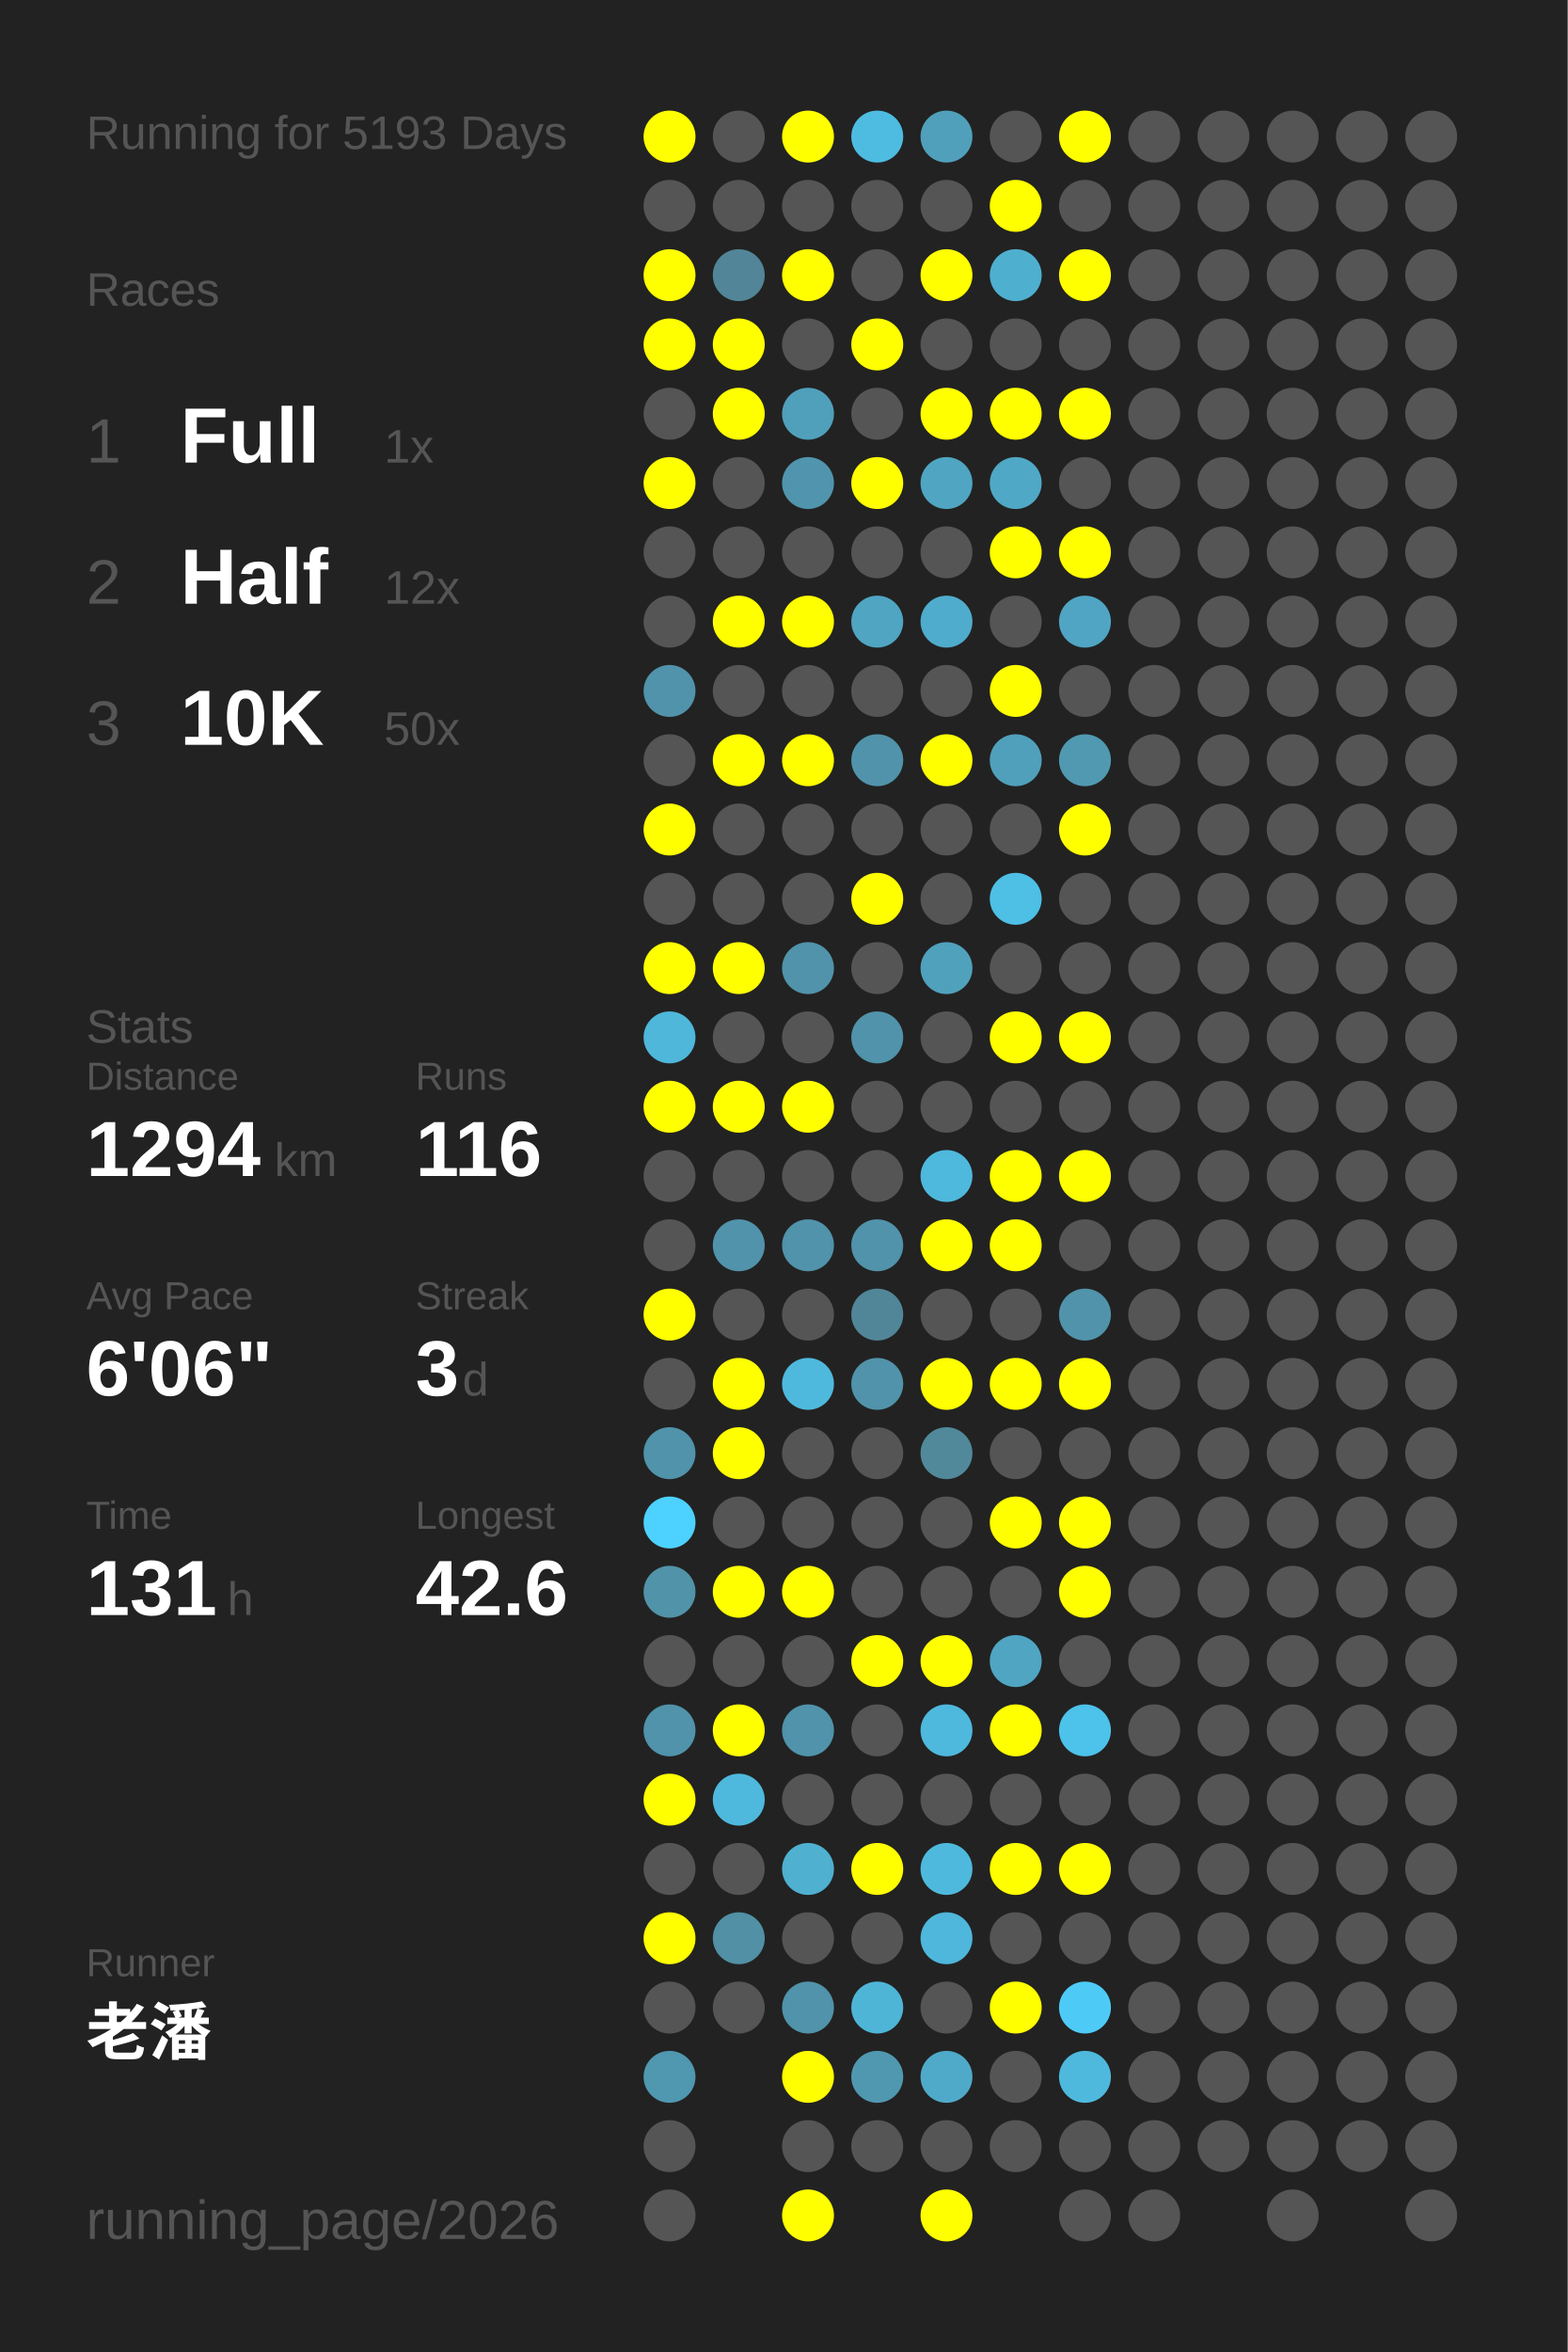
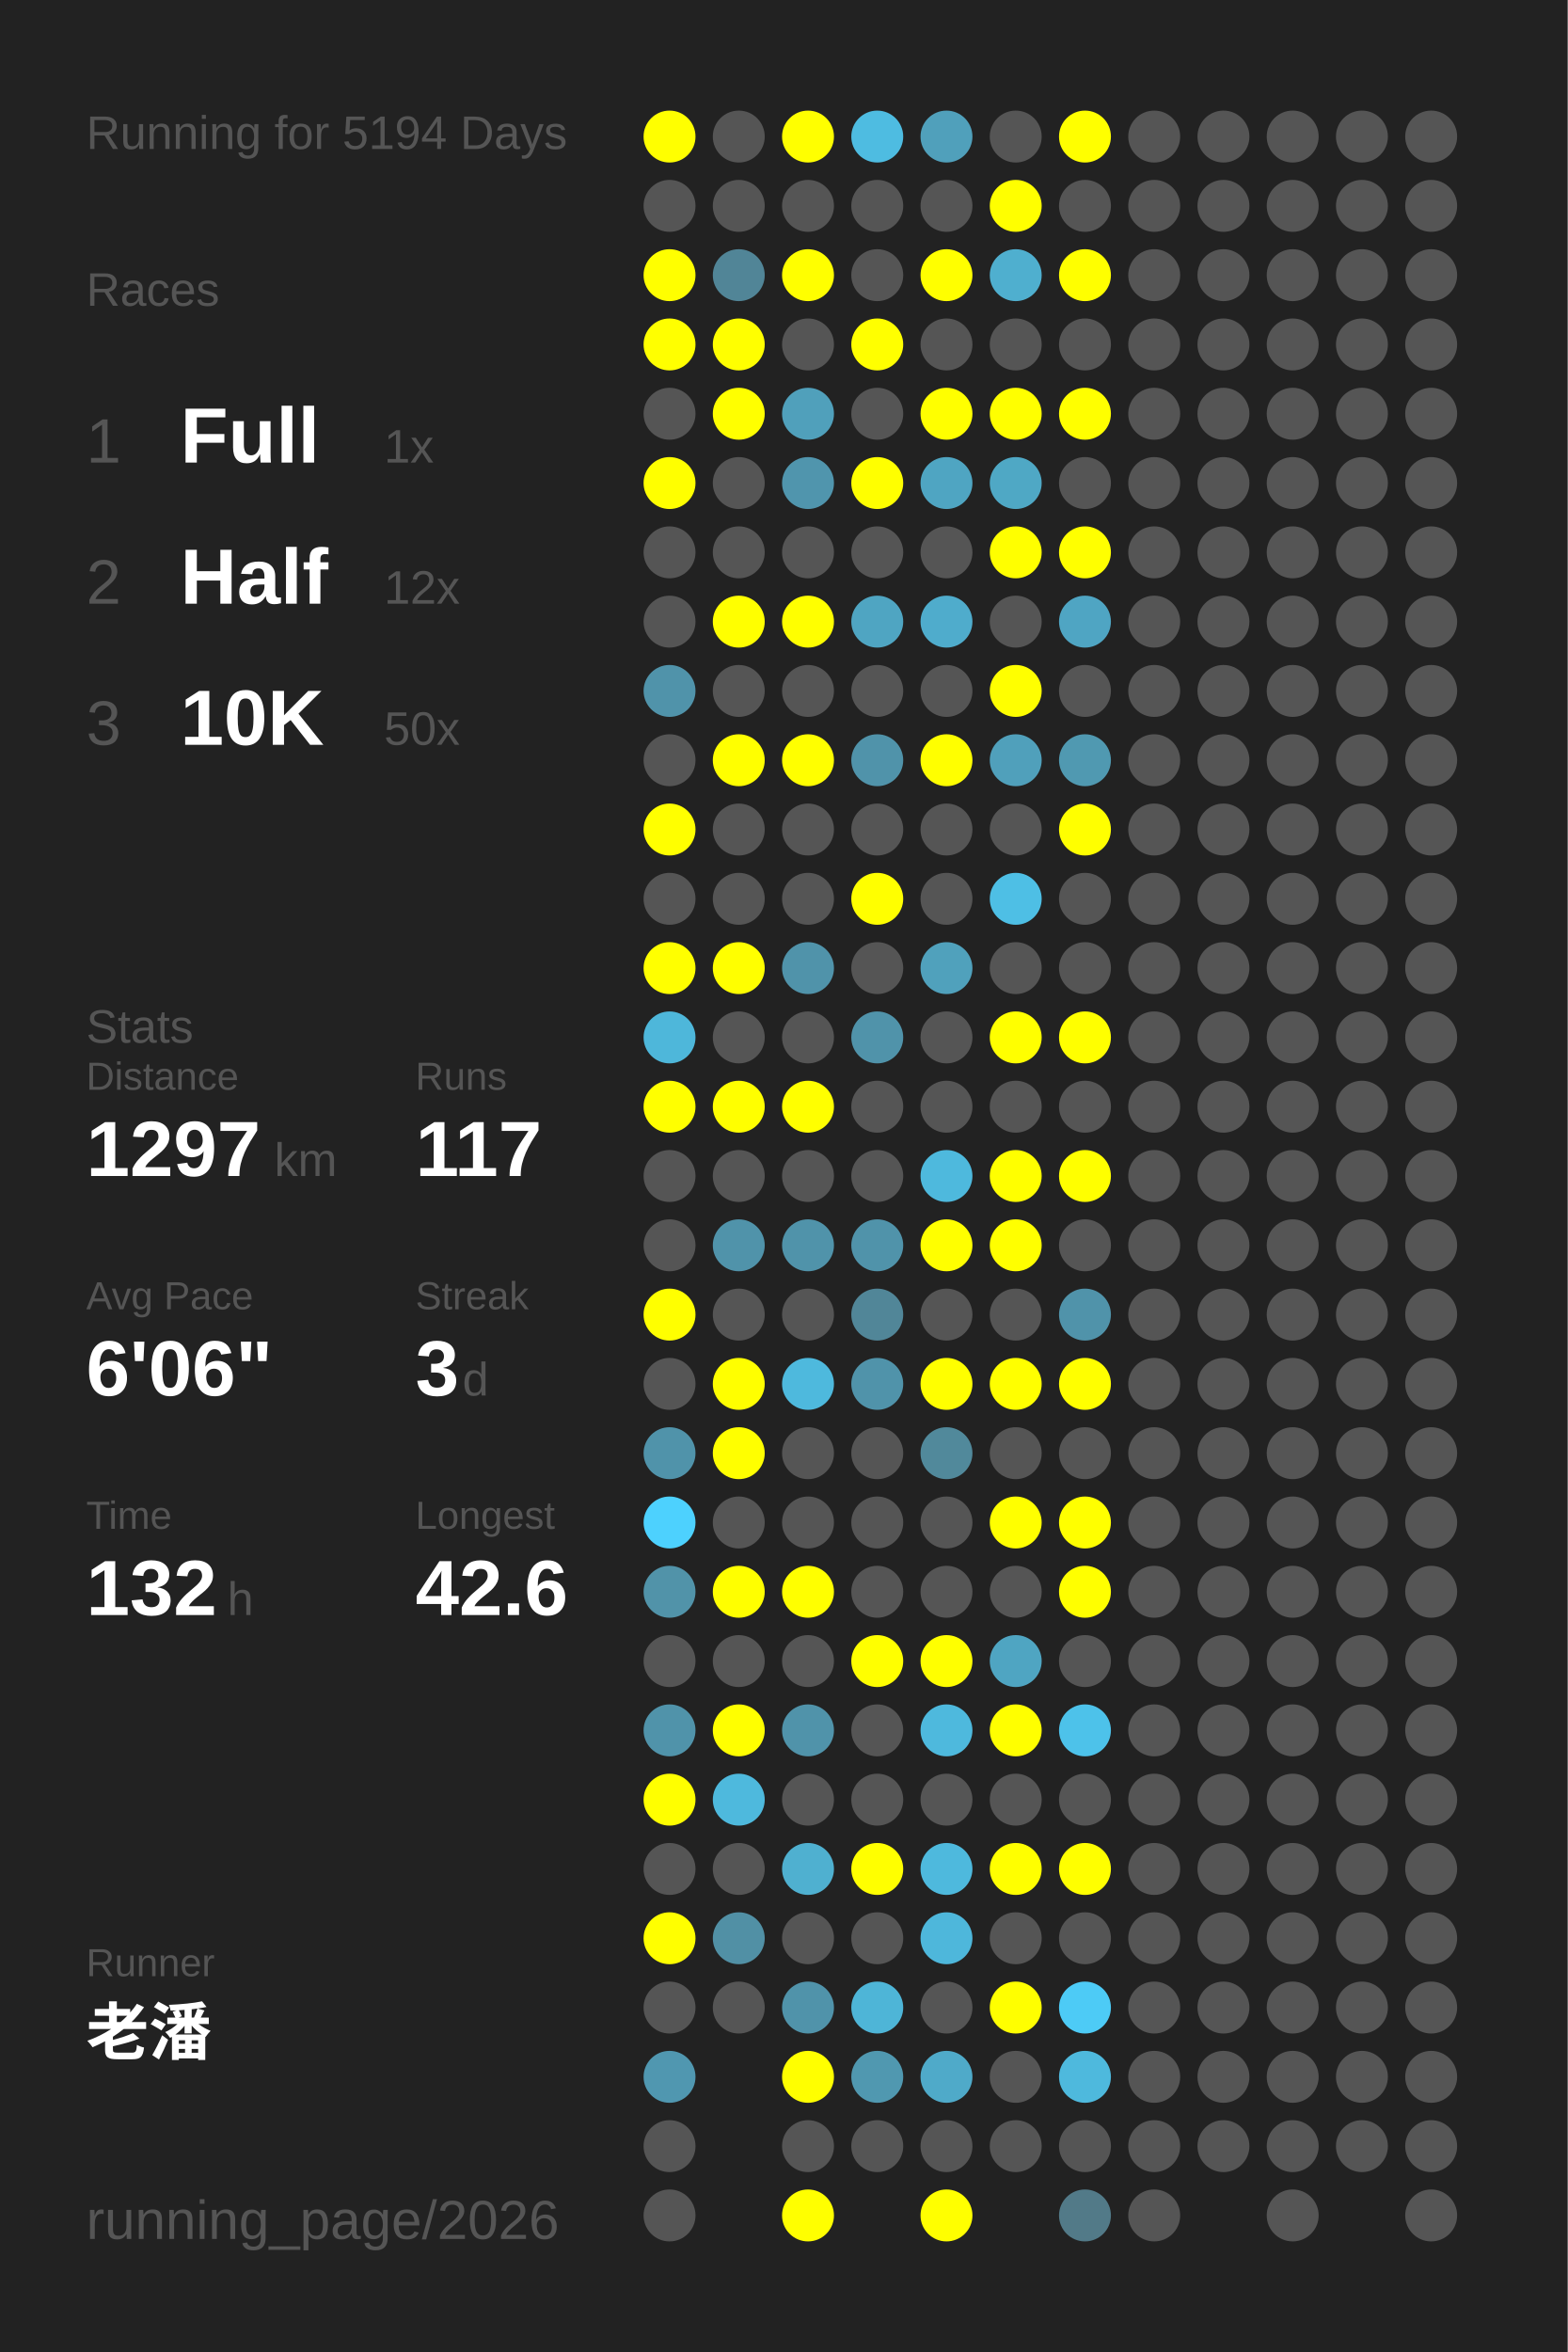
<svg xmlns="http://www.w3.org/2000/svg" baseProfile="full" height="300mm" version="1.1" viewBox="0,0,200,300" width="200mm">
  <defs />
  <rect fill="#222222" height="300" width="200" x="0" y="0" />
-   <text fill="#555555" style="font-size:6px; font-family:Arial;" x="11" y="19">Running for 5193 Days</text>
+   <text fill="#555555" style="font-size:6px; font-family:Arial;" x="11" y="19">Running for 5194 Days</text>
  <text fill="#555555" style="font-size:6px; font-family:Arial;" x="11" y="39">Races</text>
  <text fill="#555555" style="font-size:8px; font-family:Arial;" x="11" y="59">1</text>
  <text fill="#FFFFFF" style="font-size:10px; font-family:Arial; font-weight:bold;" x="23" y="59">Full</text>
  <text fill="#555555" style="font-size:6px; font-family:Arial;" x="49" y="59">1x</text>
  <text fill="#555555" style="font-size:8px; font-family:Arial;" x="11" y="77">2</text>
  <text fill="#FFFFFF" style="font-size:10px; font-family:Arial; font-weight:bold;" x="23" y="77">Half</text>
  <text fill="#555555" style="font-size:6px; font-family:Arial;" x="49" y="77">12x</text>
  <text fill="#555555" style="font-size:8px; font-family:Arial;" x="11" y="95">3</text>
  <text fill="#FFFFFF" style="font-size:10px; font-family:Arial; font-weight:bold;" x="23" y="95">10K</text>
  <text fill="#555555" style="font-size:6px; font-family:Arial;" x="49" y="95">50x</text>
  <text fill="#555555" style="font-size:6px; font-family:Arial;" x="11" y="133">Stats</text>
  <text fill="#555555" style="font-size:5px; font-family:Arial;" x="11" y="139">Distance</text>
-   <text fill="#FFFFFF" style="font-size:10px; font-family:Arial; font-weight:bold;" x="11" y="150">1294</text>
+   <text fill="#FFFFFF" style="font-size:10px; font-family:Arial; font-weight:bold;" x="11" y="150">1297</text>
  <text fill="#555555" style="font-size:6px; font-family:Arial;" x="35" y="150">km</text>
  <text fill="#555555" style="font-size:5px; font-family:Arial;" x="53" y="139">Runs</text>
-   <text fill="#FFFFFF" style="font-size:10px; font-family:Arial; font-weight:bold;" x="53" y="150">116</text>
+   <text fill="#FFFFFF" style="font-size:10px; font-family:Arial; font-weight:bold;" x="53" y="150">117</text>
  <text fill="#555555" style="font-size:5px; font-family:Arial;" x="11" y="167">Avg Pace</text>
  <text fill="#FFFFFF" style="font-size:10px; font-family:Arial; font-weight:bold;" x="11" y="178">6'06"</text>
  <text fill="#555555" style="font-size:5px; font-family:Arial;" x="53" y="167">Streak</text>
  <text fill="#FFFFFF" style="font-size:10px; font-family:Arial; font-weight:bold;" x="53" y="178">3</text>
  <text fill="#555555" style="font-size:6px; font-family:Arial;" x="59" y="178">d</text>
  <text fill="#555555" style="font-size:5px; font-family:Arial;" x="11" y="195">Time</text>
-   <text fill="#FFFFFF" style="font-size:10px; font-family:Arial; font-weight:bold;" x="11" y="206">131</text>
+   <text fill="#FFFFFF" style="font-size:10px; font-family:Arial; font-weight:bold;" x="11" y="206">132</text>
  <text fill="#555555" style="font-size:6px; font-family:Arial;" x="29" y="206">h</text>
  <text fill="#555555" style="font-size:5px; font-family:Arial;" x="53" y="195">Longest</text>
  <text fill="#FFFFFF" style="font-size:10px; font-family:Arial; font-weight:bold;" x="53" y="206">42.6</text>
  <text fill="#555555" style="font-size:5px; font-family:Arial;" x="11" y="252.065">Runner</text>
  <text fill="#FFFFFF" style="font-size:8px; font-family:Arial; font-weight:bold;" x="11" y="262.065">老潘</text>
  <text fill="#555555" style="font-size:7px; font-family:Arial;" x="11" y="285.581">running_page/2026</text>
  <circle cx="85.417" cy="17.419" fill="#FFFF00" r="3.312" />
  <circle cx="85.417" cy="26.258" fill="#555555" r="3.312" />
  <circle cx="85.417" cy="35.097" fill="#FFFF00" r="3.312" />
  <circle cx="85.417" cy="43.935" fill="#FFFF00" r="3.312" />
  <circle cx="85.417" cy="52.774" fill="#555555" r="3.312" />
  <circle cx="85.417" cy="61.613" fill="#FFFF00" r="3.312" />
  <circle cx="85.417" cy="70.452" fill="#555555" r="3.312" />
  <circle cx="85.417" cy="79.29" fill="#555555" r="3.312" />
  <circle cx="85.417" cy="88.129" fill="#5093aa" r="3.312" />
  <circle cx="85.417" cy="96.968" fill="#555555" r="3.312" />
  <circle cx="85.417" cy="105.806" fill="#FFFF00" r="3.312" />
  <circle cx="85.417" cy="114.645" fill="#555555" r="3.312" />
  <circle cx="85.417" cy="123.484" fill="#FFFF00" r="3.312" />
  <circle cx="85.417" cy="132.323" fill="#4eb7da" r="3.312" />
  <circle cx="85.417" cy="141.161" fill="#FFFF00" r="3.312" />
  <circle cx="85.417" cy="150" fill="#555555" r="3.312" />
  <circle cx="85.417" cy="158.839" fill="#555555" r="3.312" />
  <circle cx="85.417" cy="167.677" fill="#FFFF00" r="3.312" />
  <circle cx="85.417" cy="176.516" fill="#555555" r="3.312" />
  <circle cx="85.417" cy="185.355" fill="#5093aa" r="3.312" />
  <circle cx="85.417" cy="194.194" fill="#4dd1fe" r="3.312" />
  <circle cx="85.417" cy="203.032" fill="#5193a9" r="3.312" />
  <circle cx="85.417" cy="211.871" fill="#555555" r="3.312" />
  <circle cx="85.417" cy="220.71" fill="#5093aa" r="3.312" />
  <circle cx="85.417" cy="229.548" fill="#FFFF00" r="3.312" />
  <circle cx="85.417" cy="238.387" fill="#555555" r="3.312" />
  <circle cx="85.417" cy="247.226" fill="#FFFF00" r="3.312" />
  <circle cx="85.417" cy="256.065" fill="#555555" r="3.312" />
  <circle cx="85.417" cy="264.903" fill="#5097b0" r="3.312" />
  <circle cx="85.417" cy="273.742" fill="#555555" r="3.312" />
  <circle cx="85.417" cy="282.581" fill="#555555" r="3.312" />
  <circle cx="94.25" cy="17.419" fill="#555555" r="3.312" />
  <circle cx="94.25" cy="26.258" fill="#555555" r="3.312" />
  <circle cx="94.25" cy="35.097" fill="#518597" r="3.312" />
  <circle cx="94.25" cy="43.935" fill="#FFFF00" r="3.312" />
  <circle cx="94.25" cy="52.774" fill="#FFFF00" r="3.312" />
  <circle cx="94.25" cy="61.613" fill="#555555" r="3.312" />
  <circle cx="94.25" cy="70.452" fill="#555555" r="3.312" />
  <circle cx="94.25" cy="79.29" fill="#FFFF00" r="3.312" />
  <circle cx="94.25" cy="88.129" fill="#555555" r="3.312" />
  <circle cx="94.25" cy="96.968" fill="#FFFF00" r="3.312" />
  <circle cx="94.25" cy="105.806" fill="#555555" r="3.312" />
  <circle cx="94.25" cy="114.645" fill="#555555" r="3.312" />
  <circle cx="94.25" cy="123.484" fill="#FFFF00" r="3.312" />
  <circle cx="94.25" cy="132.323" fill="#555555" r="3.312" />
  <circle cx="94.25" cy="141.161" fill="#FFFF00" r="3.312" />
  <circle cx="94.25" cy="150" fill="#555555" r="3.312" />
  <circle cx="94.25" cy="158.839" fill="#5093aa" r="3.312" />
  <circle cx="94.25" cy="167.677" fill="#555555" r="3.312" />
  <circle cx="94.25" cy="176.516" fill="#FFFF00" r="3.312" />
  <circle cx="94.25" cy="185.355" fill="#FFFF00" r="3.312" />
  <circle cx="94.25" cy="194.194" fill="#555555" r="3.312" />
  <circle cx="94.25" cy="203.032" fill="#FFFF00" r="3.312" />
  <circle cx="94.25" cy="211.871" fill="#555555" r="3.312" />
  <circle cx="94.25" cy="220.71" fill="#FFFF00" r="3.312" />
  <circle cx="94.25" cy="229.548" fill="#4eb9dd" r="3.312" />
  <circle cx="94.25" cy="238.387" fill="#555555" r="3.312" />
  <circle cx="94.25" cy="247.226" fill="#5190a5" r="3.312" />
  <circle cx="94.25" cy="256.065" fill="#555555" r="3.312" />
  <circle cx="103.083" cy="17.419" fill="#FFFF00" r="3.312" />
  <circle cx="103.083" cy="26.258" fill="#555555" r="3.312" />
  <circle cx="103.083" cy="35.097" fill="#FFFF00" r="3.312" />
  <circle cx="103.083" cy="43.935" fill="#555555" r="3.312" />
  <circle cx="103.083" cy="52.774" fill="#50a0bb" r="3.312" />
  <circle cx="103.083" cy="61.613" fill="#5095ad" r="3.312" />
  <circle cx="103.083" cy="70.452" fill="#555555" r="3.312" />
  <circle cx="103.083" cy="79.29" fill="#FFFF00" r="3.312" />
  <circle cx="103.083" cy="88.129" fill="#555555" r="3.312" />
  <circle cx="103.083" cy="96.968" fill="#FFFF00" r="3.312" />
  <circle cx="103.083" cy="105.806" fill="#555555" r="3.312" />
  <circle cx="103.083" cy="114.645" fill="#555555" r="3.312" />
  <circle cx="103.083" cy="123.484" fill="#5093aa" r="3.312" />
  <circle cx="103.083" cy="132.323" fill="#555555" r="3.312" />
  <circle cx="103.083" cy="141.161" fill="#FFFF00" r="3.312" />
  <circle cx="103.083" cy="150" fill="#555555" r="3.312" />
  <circle cx="103.083" cy="158.839" fill="#5093aa" r="3.312" />
  <circle cx="103.083" cy="167.677" fill="#555555" r="3.312" />
  <circle cx="103.083" cy="176.516" fill="#4eb9dd" r="3.312" />
  <circle cx="103.083" cy="185.355" fill="#555555" r="3.312" />
  <circle cx="103.083" cy="194.194" fill="#555555" r="3.312" />
  <circle cx="103.083" cy="203.032" fill="#FFFF00" r="3.312" />
  <circle cx="103.083" cy="211.871" fill="#555555" r="3.312" />
  <circle cx="103.083" cy="220.71" fill="#5093aa" r="3.312" />
  <circle cx="103.083" cy="229.548" fill="#555555" r="3.312" />
  <circle cx="103.083" cy="238.387" fill="#4fb0d0" r="3.312" />
  <circle cx="103.083" cy="247.226" fill="#555555" r="3.312" />
  <circle cx="103.083" cy="256.065" fill="#5093aa" r="3.312" />
  <circle cx="103.083" cy="264.903" fill="#FFFF00" r="3.312" />
  <circle cx="103.083" cy="273.742" fill="#555555" r="3.312" />
  <circle cx="103.083" cy="282.581" fill="#FFFF00" r="3.312" />
  <circle cx="111.917" cy="17.419" fill="#4ebce1" r="3.312" />
  <circle cx="111.917" cy="26.258" fill="#555555" r="3.312" />
  <circle cx="111.917" cy="35.097" fill="#555555" r="3.312" />
  <circle cx="111.917" cy="43.935" fill="#FFFF00" r="3.312" />
  <circle cx="111.917" cy="52.774" fill="#555555" r="3.312" />
  <circle cx="111.917" cy="61.613" fill="#FFFF00" r="3.312" />
  <circle cx="111.917" cy="70.452" fill="#555555" r="3.312" />
  <circle cx="111.917" cy="79.29" fill="#4fa5c2" r="3.312" />
  <circle cx="111.917" cy="88.129" fill="#555555" r="3.312" />
  <circle cx="111.917" cy="96.968" fill="#5093aa" r="3.312" />
  <circle cx="111.917" cy="105.806" fill="#555555" r="3.312" />
  <circle cx="111.917" cy="114.645" fill="#FFFF00" r="3.312" />
  <circle cx="111.917" cy="123.484" fill="#555555" r="3.312" />
  <circle cx="111.917" cy="132.323" fill="#5093aa" r="3.312" />
  <circle cx="111.917" cy="141.161" fill="#555555" r="3.312" />
  <circle cx="111.917" cy="150" fill="#555555" r="3.312" />
  <circle cx="111.917" cy="158.839" fill="#5093aa" r="3.312" />
  <circle cx="111.917" cy="167.677" fill="#518698" r="3.312" />
  <circle cx="111.917" cy="176.516" fill="#5093aa" r="3.312" />
  <circle cx="111.917" cy="185.355" fill="#555555" r="3.312" />
  <circle cx="111.917" cy="194.194" fill="#555555" r="3.312" />
  <circle cx="111.917" cy="203.032" fill="#555555" r="3.312" />
  <circle cx="111.917" cy="211.871" fill="#FFFF00" r="3.312" />
  <circle cx="111.917" cy="220.71" fill="#555555" r="3.312" />
  <circle cx="111.917" cy="229.548" fill="#555555" r="3.312" />
  <circle cx="111.917" cy="238.387" fill="#FFFF00" r="3.312" />
  <circle cx="111.917" cy="247.226" fill="#555555" r="3.312" />
  <circle cx="111.917" cy="256.065" fill="#4eb5d7" r="3.312" />
  <circle cx="111.917" cy="264.903" fill="#5098b0" r="3.312" />
  <circle cx="111.917" cy="273.742" fill="#555555" r="3.312" />
  <circle cx="120.75" cy="17.419" fill="#50a0bb" r="3.312" />
  <circle cx="120.75" cy="26.258" fill="#555555" r="3.312" />
  <circle cx="120.75" cy="35.097" fill="#FFFF00" r="3.312" />
  <circle cx="120.75" cy="43.935" fill="#555555" r="3.312" />
  <circle cx="120.75" cy="52.774" fill="#FFFF00" r="3.312" />
  <circle cx="120.75" cy="61.613" fill="#4fa5c2" r="3.312" />
  <circle cx="120.75" cy="70.452" fill="#555555" r="3.312" />
  <circle cx="120.75" cy="79.29" fill="#4faccc" r="3.312" />
  <circle cx="120.75" cy="88.129" fill="#555555" r="3.312" />
  <circle cx="120.75" cy="96.968" fill="#FFFF00" r="3.312" />
  <circle cx="120.75" cy="105.806" fill="#555555" r="3.312" />
  <circle cx="120.75" cy="114.645" fill="#555555" r="3.312" />
  <circle cx="120.75" cy="123.484" fill="#50a1bc" r="3.312" />
  <circle cx="120.75" cy="132.323" fill="#555555" r="3.312" />
  <circle cx="120.75" cy="141.161" fill="#555555" r="3.312" />
  <circle cx="120.75" cy="150" fill="#4eb9dd" r="3.312" />
  <circle cx="120.75" cy="158.839" fill="#FFFF00" r="3.312" />
  <circle cx="120.75" cy="167.677" fill="#555555" r="3.312" />
  <circle cx="120.75" cy="176.516" fill="#FFFF00" r="3.312" />
  <circle cx="120.75" cy="185.355" fill="#51899b" r="3.312" />
  <circle cx="120.75" cy="194.194" fill="#555555" r="3.312" />
  <circle cx="120.75" cy="203.032" fill="#555555" r="3.312" />
  <circle cx="120.75" cy="211.871" fill="#FFFF00" r="3.312" />
  <circle cx="120.75" cy="220.71" fill="#4eb9dd" r="3.312" />
  <circle cx="120.75" cy="229.548" fill="#555555" r="3.312" />
  <circle cx="120.75" cy="238.387" fill="#4eb9dd" r="3.312" />
  <circle cx="120.75" cy="247.226" fill="#4eb7db" r="3.312" />
  <circle cx="120.75" cy="256.065" fill="#555555" r="3.312" />
  <circle cx="120.75" cy="264.903" fill="#4faac9" r="3.312" />
  <circle cx="120.75" cy="273.742" fill="#555555" r="3.312" />
  <circle cx="120.75" cy="282.581" fill="#FFFF00" r="3.312" />
  <circle cx="129.583" cy="17.419" fill="#555555" r="3.312" />
  <circle cx="129.583" cy="26.258" fill="#FFFF00" r="3.312" />
  <circle cx="129.583" cy="35.097" fill="#4fafcf" r="3.312" />
  <circle cx="129.583" cy="43.935" fill="#555555" r="3.312" />
  <circle cx="129.583" cy="52.774" fill="#FFFF00" r="3.312" />
  <circle cx="129.583" cy="61.613" fill="#4fa8c5" r="3.312" />
  <circle cx="129.583" cy="70.452" fill="#FFFF00" r="3.312" />
  <circle cx="129.583" cy="79.29" fill="#555555" r="3.312" />
  <circle cx="129.583" cy="88.129" fill="#FFFF00" r="3.312" />
  <circle cx="129.583" cy="96.968" fill="#50a0bb" r="3.312" />
  <circle cx="129.583" cy="105.806" fill="#555555" r="3.312" />
  <circle cx="129.583" cy="114.645" fill="#4ebfe5" r="3.312" />
  <circle cx="129.583" cy="123.484" fill="#555555" r="3.312" />
  <circle cx="129.583" cy="132.323" fill="#FFFF00" r="3.312" />
  <circle cx="129.583" cy="141.161" fill="#555555" r="3.312" />
  <circle cx="129.583" cy="150" fill="#FFFF00" r="3.312" />
  <circle cx="129.583" cy="158.839" fill="#FFFF00" r="3.312" />
  <circle cx="129.583" cy="167.677" fill="#555555" r="3.312" />
  <circle cx="129.583" cy="176.516" fill="#FFFF00" r="3.312" />
  <circle cx="129.583" cy="185.355" fill="#555555" r="3.312" />
  <circle cx="129.583" cy="194.194" fill="#FFFF00" r="3.312" />
  <circle cx="129.583" cy="203.032" fill="#555555" r="3.312" />
  <circle cx="129.583" cy="211.871" fill="#4fa5c2" r="3.312" />
  <circle cx="129.583" cy="220.71" fill="#FFFF00" r="3.312" />
  <circle cx="129.583" cy="229.548" fill="#555555" r="3.312" />
  <circle cx="129.583" cy="238.387" fill="#FFFF00" r="3.312" />
  <circle cx="129.583" cy="247.226" fill="#555555" r="3.312" />
  <circle cx="129.583" cy="256.065" fill="#FFFF00" r="3.312" />
  <circle cx="129.583" cy="264.903" fill="#555555" r="3.312" />
  <circle cx="129.583" cy="273.742" fill="#555555" r="3.312" />
  <circle cx="138.417" cy="17.419" fill="#FFFF00" r="3.312" />
  <circle cx="138.417" cy="26.258" fill="#555555" r="3.312" />
  <circle cx="138.417" cy="35.097" fill="#FFFF00" r="3.312" />
  <circle cx="138.417" cy="43.935" fill="#555555" r="3.312" />
  <circle cx="138.417" cy="52.774" fill="#FFFF00" r="3.312" />
  <circle cx="138.417" cy="61.613" fill="#555555" r="3.312" />
  <circle cx="138.417" cy="70.452" fill="#FFFF00" r="3.312" />
  <circle cx="138.417" cy="79.29" fill="#4fa5c3" r="3.312" />
  <circle cx="138.417" cy="88.129" fill="#555555" r="3.312" />
  <circle cx="138.417" cy="96.968" fill="#5099b1" r="3.312" />
  <circle cx="138.417" cy="105.806" fill="#FFFF00" r="3.312" />
  <circle cx="138.417" cy="114.645" fill="#555555" r="3.312" />
  <circle cx="138.417" cy="123.484" fill="#555555" r="3.312" />
  <circle cx="138.417" cy="132.323" fill="#FFFF00" r="3.312" />
  <circle cx="138.417" cy="141.161" fill="#555555" r="3.312" />
  <circle cx="138.417" cy="150" fill="#FFFF00" r="3.312" />
  <circle cx="138.417" cy="158.839" fill="#555555" r="3.312" />
  <circle cx="138.417" cy="167.677" fill="#5093aa" r="3.312" />
  <circle cx="138.417" cy="176.516" fill="#FFFF00" r="3.312" />
  <circle cx="138.417" cy="185.355" fill="#555555" r="3.312" />
  <circle cx="138.417" cy="194.194" fill="#FFFF00" r="3.312" />
  <circle cx="138.417" cy="203.032" fill="#FFFF00" r="3.312" />
  <circle cx="138.417" cy="211.871" fill="#555555" r="3.312" />
  <circle cx="138.417" cy="220.71" fill="#4dc2ea" r="3.312" />
  <circle cx="138.417" cy="229.548" fill="#555555" r="3.312" />
  <circle cx="138.417" cy="238.387" fill="#FFFF00" r="3.312" />
  <circle cx="138.417" cy="247.226" fill="#555555" r="3.312" />
  <circle cx="138.417" cy="256.065" fill="#4dcbf6" r="3.312" />
  <circle cx="138.417" cy="264.903" fill="#4eb9dd" r="3.312" />
  <circle cx="138.417" cy="273.742" fill="#555555" r="3.312" />
-   <circle cx="138.417" cy="282.581" fill="#555555" r="3.312" />
+   <circle cx="138.417" cy="282.581" fill="#527a88" r="3.312" />
  <circle cx="147.25" cy="17.419" fill="#555555" r="3.312" />
  <circle cx="147.25" cy="26.258" fill="#555555" r="3.312" />
  <circle cx="147.25" cy="35.097" fill="#555555" r="3.312" />
  <circle cx="147.25" cy="43.935" fill="#555555" r="3.312" />
  <circle cx="147.25" cy="52.774" fill="#555555" r="3.312" />
  <circle cx="147.25" cy="61.613" fill="#555555" r="3.312" />
  <circle cx="147.25" cy="70.452" fill="#555555" r="3.312" />
  <circle cx="147.25" cy="79.29" fill="#555555" r="3.312" />
  <circle cx="147.25" cy="88.129" fill="#555555" r="3.312" />
  <circle cx="147.25" cy="96.968" fill="#555555" r="3.312" />
  <circle cx="147.25" cy="105.806" fill="#555555" r="3.312" />
  <circle cx="147.25" cy="114.645" fill="#555555" r="3.312" />
  <circle cx="147.25" cy="123.484" fill="#555555" r="3.312" />
  <circle cx="147.25" cy="132.323" fill="#555555" r="3.312" />
  <circle cx="147.25" cy="141.161" fill="#555555" r="3.312" />
  <circle cx="147.25" cy="150" fill="#555555" r="3.312" />
  <circle cx="147.25" cy="158.839" fill="#555555" r="3.312" />
  <circle cx="147.25" cy="167.677" fill="#555555" r="3.312" />
  <circle cx="147.25" cy="176.516" fill="#555555" r="3.312" />
  <circle cx="147.25" cy="185.355" fill="#555555" r="3.312" />
  <circle cx="147.25" cy="194.194" fill="#555555" r="3.312" />
  <circle cx="147.25" cy="203.032" fill="#555555" r="3.312" />
  <circle cx="147.25" cy="211.871" fill="#555555" r="3.312" />
  <circle cx="147.25" cy="220.71" fill="#555555" r="3.312" />
  <circle cx="147.25" cy="229.548" fill="#555555" r="3.312" />
  <circle cx="147.25" cy="238.387" fill="#555555" r="3.312" />
  <circle cx="147.25" cy="247.226" fill="#555555" r="3.312" />
  <circle cx="147.25" cy="256.065" fill="#555555" r="3.312" />
  <circle cx="147.25" cy="264.903" fill="#555555" r="3.312" />
  <circle cx="147.25" cy="273.742" fill="#555555" r="3.312" />
  <circle cx="147.25" cy="282.581" fill="#555555" r="3.312" />
  <circle cx="156.083" cy="17.419" fill="#555555" r="3.312" />
  <circle cx="156.083" cy="26.258" fill="#555555" r="3.312" />
  <circle cx="156.083" cy="35.097" fill="#555555" r="3.312" />
  <circle cx="156.083" cy="43.935" fill="#555555" r="3.312" />
  <circle cx="156.083" cy="52.774" fill="#555555" r="3.312" />
  <circle cx="156.083" cy="61.613" fill="#555555" r="3.312" />
  <circle cx="156.083" cy="70.452" fill="#555555" r="3.312" />
  <circle cx="156.083" cy="79.29" fill="#555555" r="3.312" />
  <circle cx="156.083" cy="88.129" fill="#555555" r="3.312" />
  <circle cx="156.083" cy="96.968" fill="#555555" r="3.312" />
  <circle cx="156.083" cy="105.806" fill="#555555" r="3.312" />
  <circle cx="156.083" cy="114.645" fill="#555555" r="3.312" />
  <circle cx="156.083" cy="123.484" fill="#555555" r="3.312" />
  <circle cx="156.083" cy="132.323" fill="#555555" r="3.312" />
  <circle cx="156.083" cy="141.161" fill="#555555" r="3.312" />
  <circle cx="156.083" cy="150" fill="#555555" r="3.312" />
  <circle cx="156.083" cy="158.839" fill="#555555" r="3.312" />
  <circle cx="156.083" cy="167.677" fill="#555555" r="3.312" />
  <circle cx="156.083" cy="176.516" fill="#555555" r="3.312" />
  <circle cx="156.083" cy="185.355" fill="#555555" r="3.312" />
  <circle cx="156.083" cy="194.194" fill="#555555" r="3.312" />
  <circle cx="156.083" cy="203.032" fill="#555555" r="3.312" />
  <circle cx="156.083" cy="211.871" fill="#555555" r="3.312" />
  <circle cx="156.083" cy="220.71" fill="#555555" r="3.312" />
  <circle cx="156.083" cy="229.548" fill="#555555" r="3.312" />
  <circle cx="156.083" cy="238.387" fill="#555555" r="3.312" />
  <circle cx="156.083" cy="247.226" fill="#555555" r="3.312" />
  <circle cx="156.083" cy="256.065" fill="#555555" r="3.312" />
  <circle cx="156.083" cy="264.903" fill="#555555" r="3.312" />
  <circle cx="156.083" cy="273.742" fill="#555555" r="3.312" />
  <circle cx="164.917" cy="17.419" fill="#555555" r="3.312" />
  <circle cx="164.917" cy="26.258" fill="#555555" r="3.312" />
  <circle cx="164.917" cy="35.097" fill="#555555" r="3.312" />
  <circle cx="164.917" cy="43.935" fill="#555555" r="3.312" />
  <circle cx="164.917" cy="52.774" fill="#555555" r="3.312" />
  <circle cx="164.917" cy="61.613" fill="#555555" r="3.312" />
  <circle cx="164.917" cy="70.452" fill="#555555" r="3.312" />
  <circle cx="164.917" cy="79.29" fill="#555555" r="3.312" />
  <circle cx="164.917" cy="88.129" fill="#555555" r="3.312" />
  <circle cx="164.917" cy="96.968" fill="#555555" r="3.312" />
  <circle cx="164.917" cy="105.806" fill="#555555" r="3.312" />
  <circle cx="164.917" cy="114.645" fill="#555555" r="3.312" />
  <circle cx="164.917" cy="123.484" fill="#555555" r="3.312" />
  <circle cx="164.917" cy="132.323" fill="#555555" r="3.312" />
  <circle cx="164.917" cy="141.161" fill="#555555" r="3.312" />
  <circle cx="164.917" cy="150" fill="#555555" r="3.312" />
  <circle cx="164.917" cy="158.839" fill="#555555" r="3.312" />
  <circle cx="164.917" cy="167.677" fill="#555555" r="3.312" />
  <circle cx="164.917" cy="176.516" fill="#555555" r="3.312" />
  <circle cx="164.917" cy="185.355" fill="#555555" r="3.312" />
  <circle cx="164.917" cy="194.194" fill="#555555" r="3.312" />
  <circle cx="164.917" cy="203.032" fill="#555555" r="3.312" />
  <circle cx="164.917" cy="211.871" fill="#555555" r="3.312" />
  <circle cx="164.917" cy="220.71" fill="#555555" r="3.312" />
  <circle cx="164.917" cy="229.548" fill="#555555" r="3.312" />
  <circle cx="164.917" cy="238.387" fill="#555555" r="3.312" />
  <circle cx="164.917" cy="247.226" fill="#555555" r="3.312" />
  <circle cx="164.917" cy="256.065" fill="#555555" r="3.312" />
  <circle cx="164.917" cy="264.903" fill="#555555" r="3.312" />
  <circle cx="164.917" cy="273.742" fill="#555555" r="3.312" />
  <circle cx="164.917" cy="282.581" fill="#555555" r="3.312" />
  <circle cx="173.75" cy="17.419" fill="#555555" r="3.312" />
  <circle cx="173.75" cy="26.258" fill="#555555" r="3.312" />
  <circle cx="173.75" cy="35.097" fill="#555555" r="3.312" />
  <circle cx="173.75" cy="43.935" fill="#555555" r="3.312" />
  <circle cx="173.75" cy="52.774" fill="#555555" r="3.312" />
  <circle cx="173.75" cy="61.613" fill="#555555" r="3.312" />
  <circle cx="173.75" cy="70.452" fill="#555555" r="3.312" />
  <circle cx="173.75" cy="79.29" fill="#555555" r="3.312" />
  <circle cx="173.75" cy="88.129" fill="#555555" r="3.312" />
  <circle cx="173.75" cy="96.968" fill="#555555" r="3.312" />
  <circle cx="173.75" cy="105.806" fill="#555555" r="3.312" />
  <circle cx="173.75" cy="114.645" fill="#555555" r="3.312" />
  <circle cx="173.75" cy="123.484" fill="#555555" r="3.312" />
  <circle cx="173.75" cy="132.323" fill="#555555" r="3.312" />
  <circle cx="173.75" cy="141.161" fill="#555555" r="3.312" />
  <circle cx="173.75" cy="150" fill="#555555" r="3.312" />
  <circle cx="173.75" cy="158.839" fill="#555555" r="3.312" />
  <circle cx="173.75" cy="167.677" fill="#555555" r="3.312" />
  <circle cx="173.75" cy="176.516" fill="#555555" r="3.312" />
  <circle cx="173.75" cy="185.355" fill="#555555" r="3.312" />
  <circle cx="173.75" cy="194.194" fill="#555555" r="3.312" />
  <circle cx="173.75" cy="203.032" fill="#555555" r="3.312" />
  <circle cx="173.75" cy="211.871" fill="#555555" r="3.312" />
  <circle cx="173.75" cy="220.71" fill="#555555" r="3.312" />
  <circle cx="173.75" cy="229.548" fill="#555555" r="3.312" />
  <circle cx="173.75" cy="238.387" fill="#555555" r="3.312" />
  <circle cx="173.75" cy="247.226" fill="#555555" r="3.312" />
  <circle cx="173.75" cy="256.065" fill="#555555" r="3.312" />
  <circle cx="173.75" cy="264.903" fill="#555555" r="3.312" />
  <circle cx="173.75" cy="273.742" fill="#555555" r="3.312" />
  <circle cx="182.583" cy="17.419" fill="#555555" r="3.312" />
  <circle cx="182.583" cy="26.258" fill="#555555" r="3.312" />
  <circle cx="182.583" cy="35.097" fill="#555555" r="3.312" />
  <circle cx="182.583" cy="43.935" fill="#555555" r="3.312" />
  <circle cx="182.583" cy="52.774" fill="#555555" r="3.312" />
  <circle cx="182.583" cy="61.613" fill="#555555" r="3.312" />
  <circle cx="182.583" cy="70.452" fill="#555555" r="3.312" />
  <circle cx="182.583" cy="79.29" fill="#555555" r="3.312" />
  <circle cx="182.583" cy="88.129" fill="#555555" r="3.312" />
  <circle cx="182.583" cy="96.968" fill="#555555" r="3.312" />
  <circle cx="182.583" cy="105.806" fill="#555555" r="3.312" />
  <circle cx="182.583" cy="114.645" fill="#555555" r="3.312" />
  <circle cx="182.583" cy="123.484" fill="#555555" r="3.312" />
  <circle cx="182.583" cy="132.323" fill="#555555" r="3.312" />
  <circle cx="182.583" cy="141.161" fill="#555555" r="3.312" />
  <circle cx="182.583" cy="150" fill="#555555" r="3.312" />
  <circle cx="182.583" cy="158.839" fill="#555555" r="3.312" />
  <circle cx="182.583" cy="167.677" fill="#555555" r="3.312" />
  <circle cx="182.583" cy="176.516" fill="#555555" r="3.312" />
  <circle cx="182.583" cy="185.355" fill="#555555" r="3.312" />
  <circle cx="182.583" cy="194.194" fill="#555555" r="3.312" />
  <circle cx="182.583" cy="203.032" fill="#555555" r="3.312" />
  <circle cx="182.583" cy="211.871" fill="#555555" r="3.312" />
  <circle cx="182.583" cy="220.71" fill="#555555" r="3.312" />
  <circle cx="182.583" cy="229.548" fill="#555555" r="3.312" />
  <circle cx="182.583" cy="238.387" fill="#555555" r="3.312" />
  <circle cx="182.583" cy="247.226" fill="#555555" r="3.312" />
  <circle cx="182.583" cy="256.065" fill="#555555" r="3.312" />
  <circle cx="182.583" cy="264.903" fill="#555555" r="3.312" />
  <circle cx="182.583" cy="273.742" fill="#555555" r="3.312" />
  <circle cx="182.583" cy="282.581" fill="#555555" r="3.312" />
</svg>
